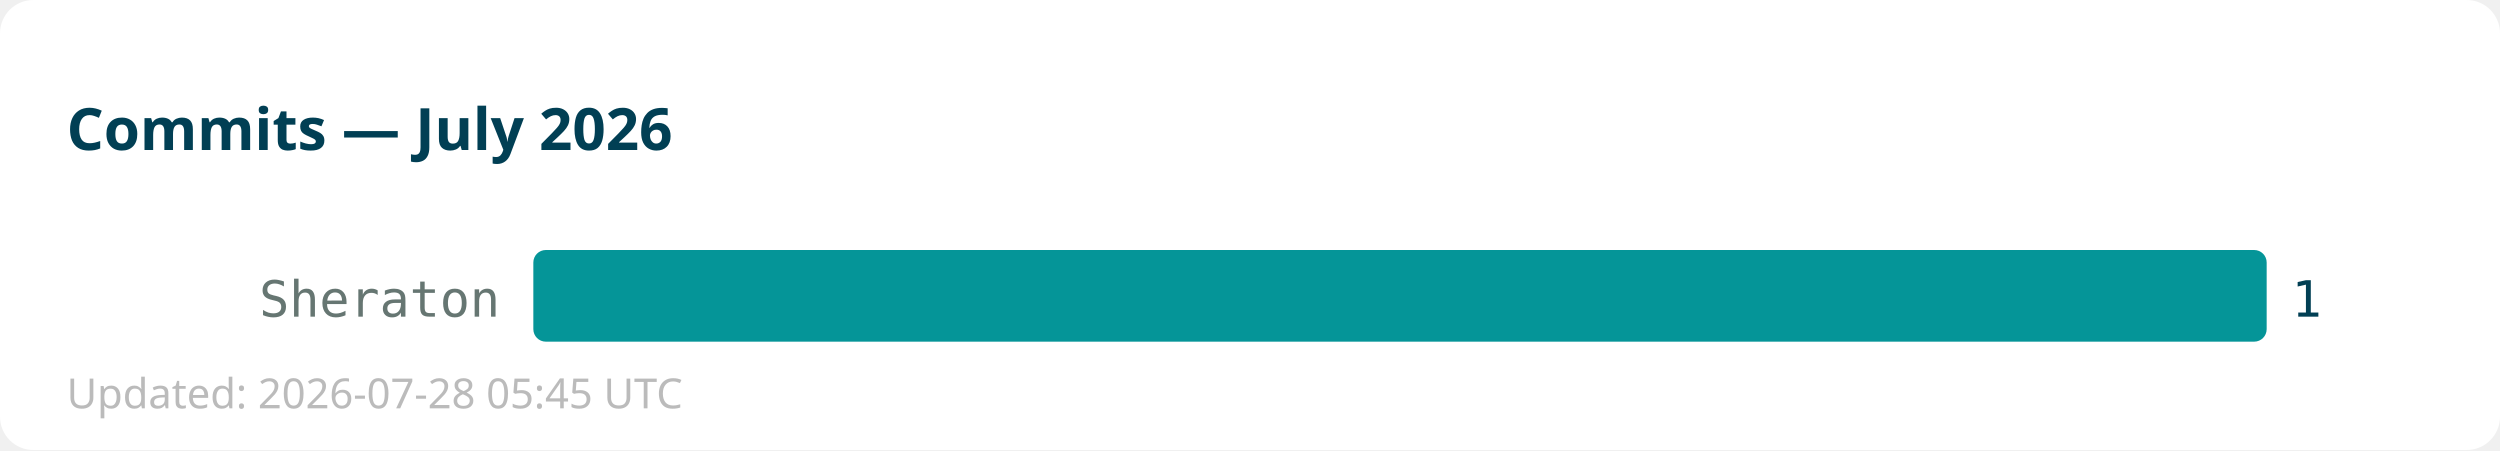
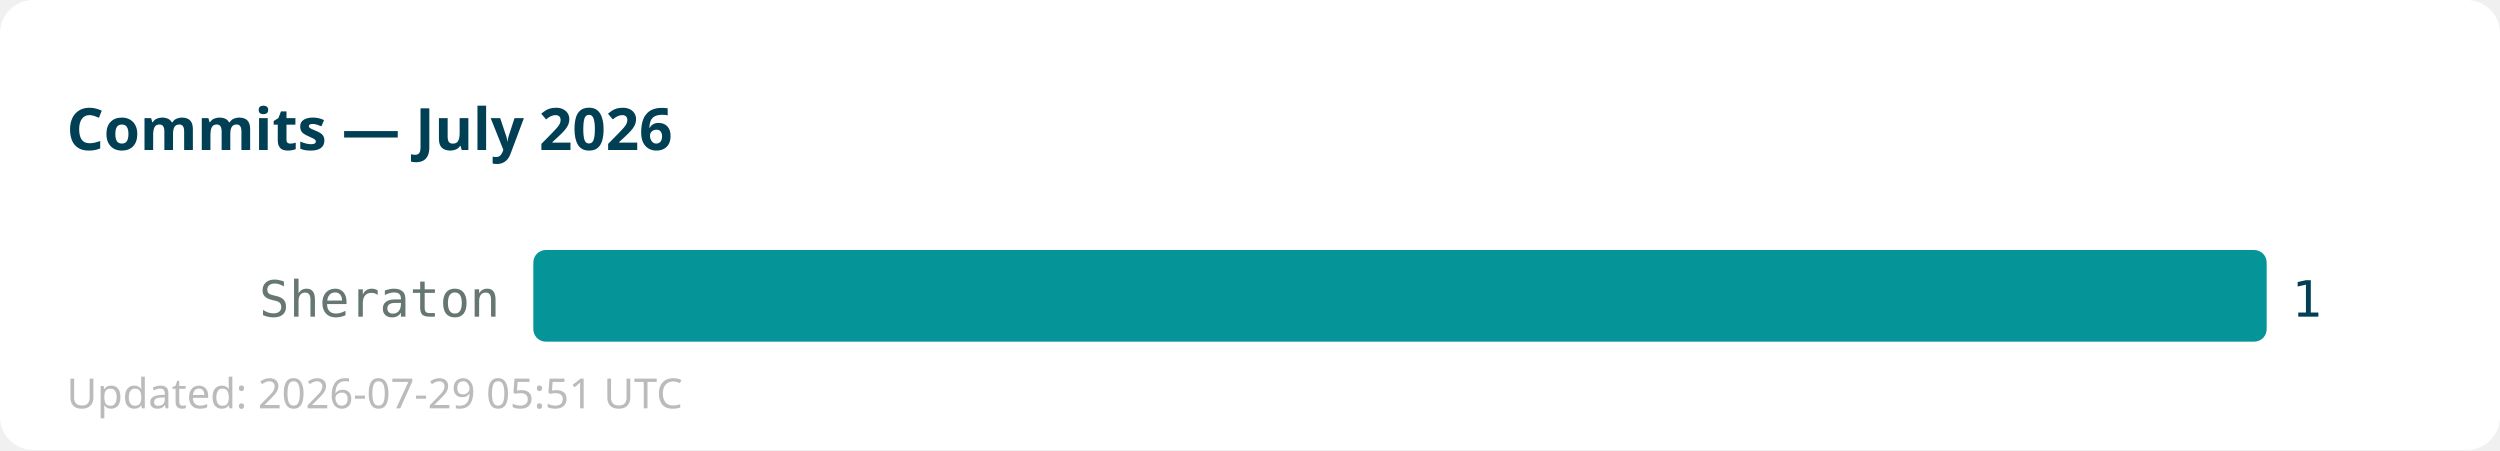
<svg xmlns="http://www.w3.org/2000/svg" width="600" height="108">
  <rect width="600" height="108" fill="#ffffff" rx="8" />
  <text x="16" y="36" font-family="sans-serif" font-size="14" font-weight="bold" fill="#013f54">Commits — July 2026</text>
  <text x="120" y="76" text-anchor="end" font-family="monospace" font-size="12" fill="#667672">Sheraton</text>
  <rect x="128" y="60" width="416" height="22" fill="#059598" rx="3" />
  <text x="550" y="76" font-family="monospace" font-size="12" fill="#013f54">1</text>
-   <text x="16" y="98" font-family="sans-serif" font-size="10" fill="#bbbbbb">Updated: 2026-07-28 05:45 UTC</text>
+   <text x="16" y="98" font-family="sans-serif" font-size="10" fill="#bbbbbb">Updated: 2026-07-29 05:51 UTC</text>
</svg>
